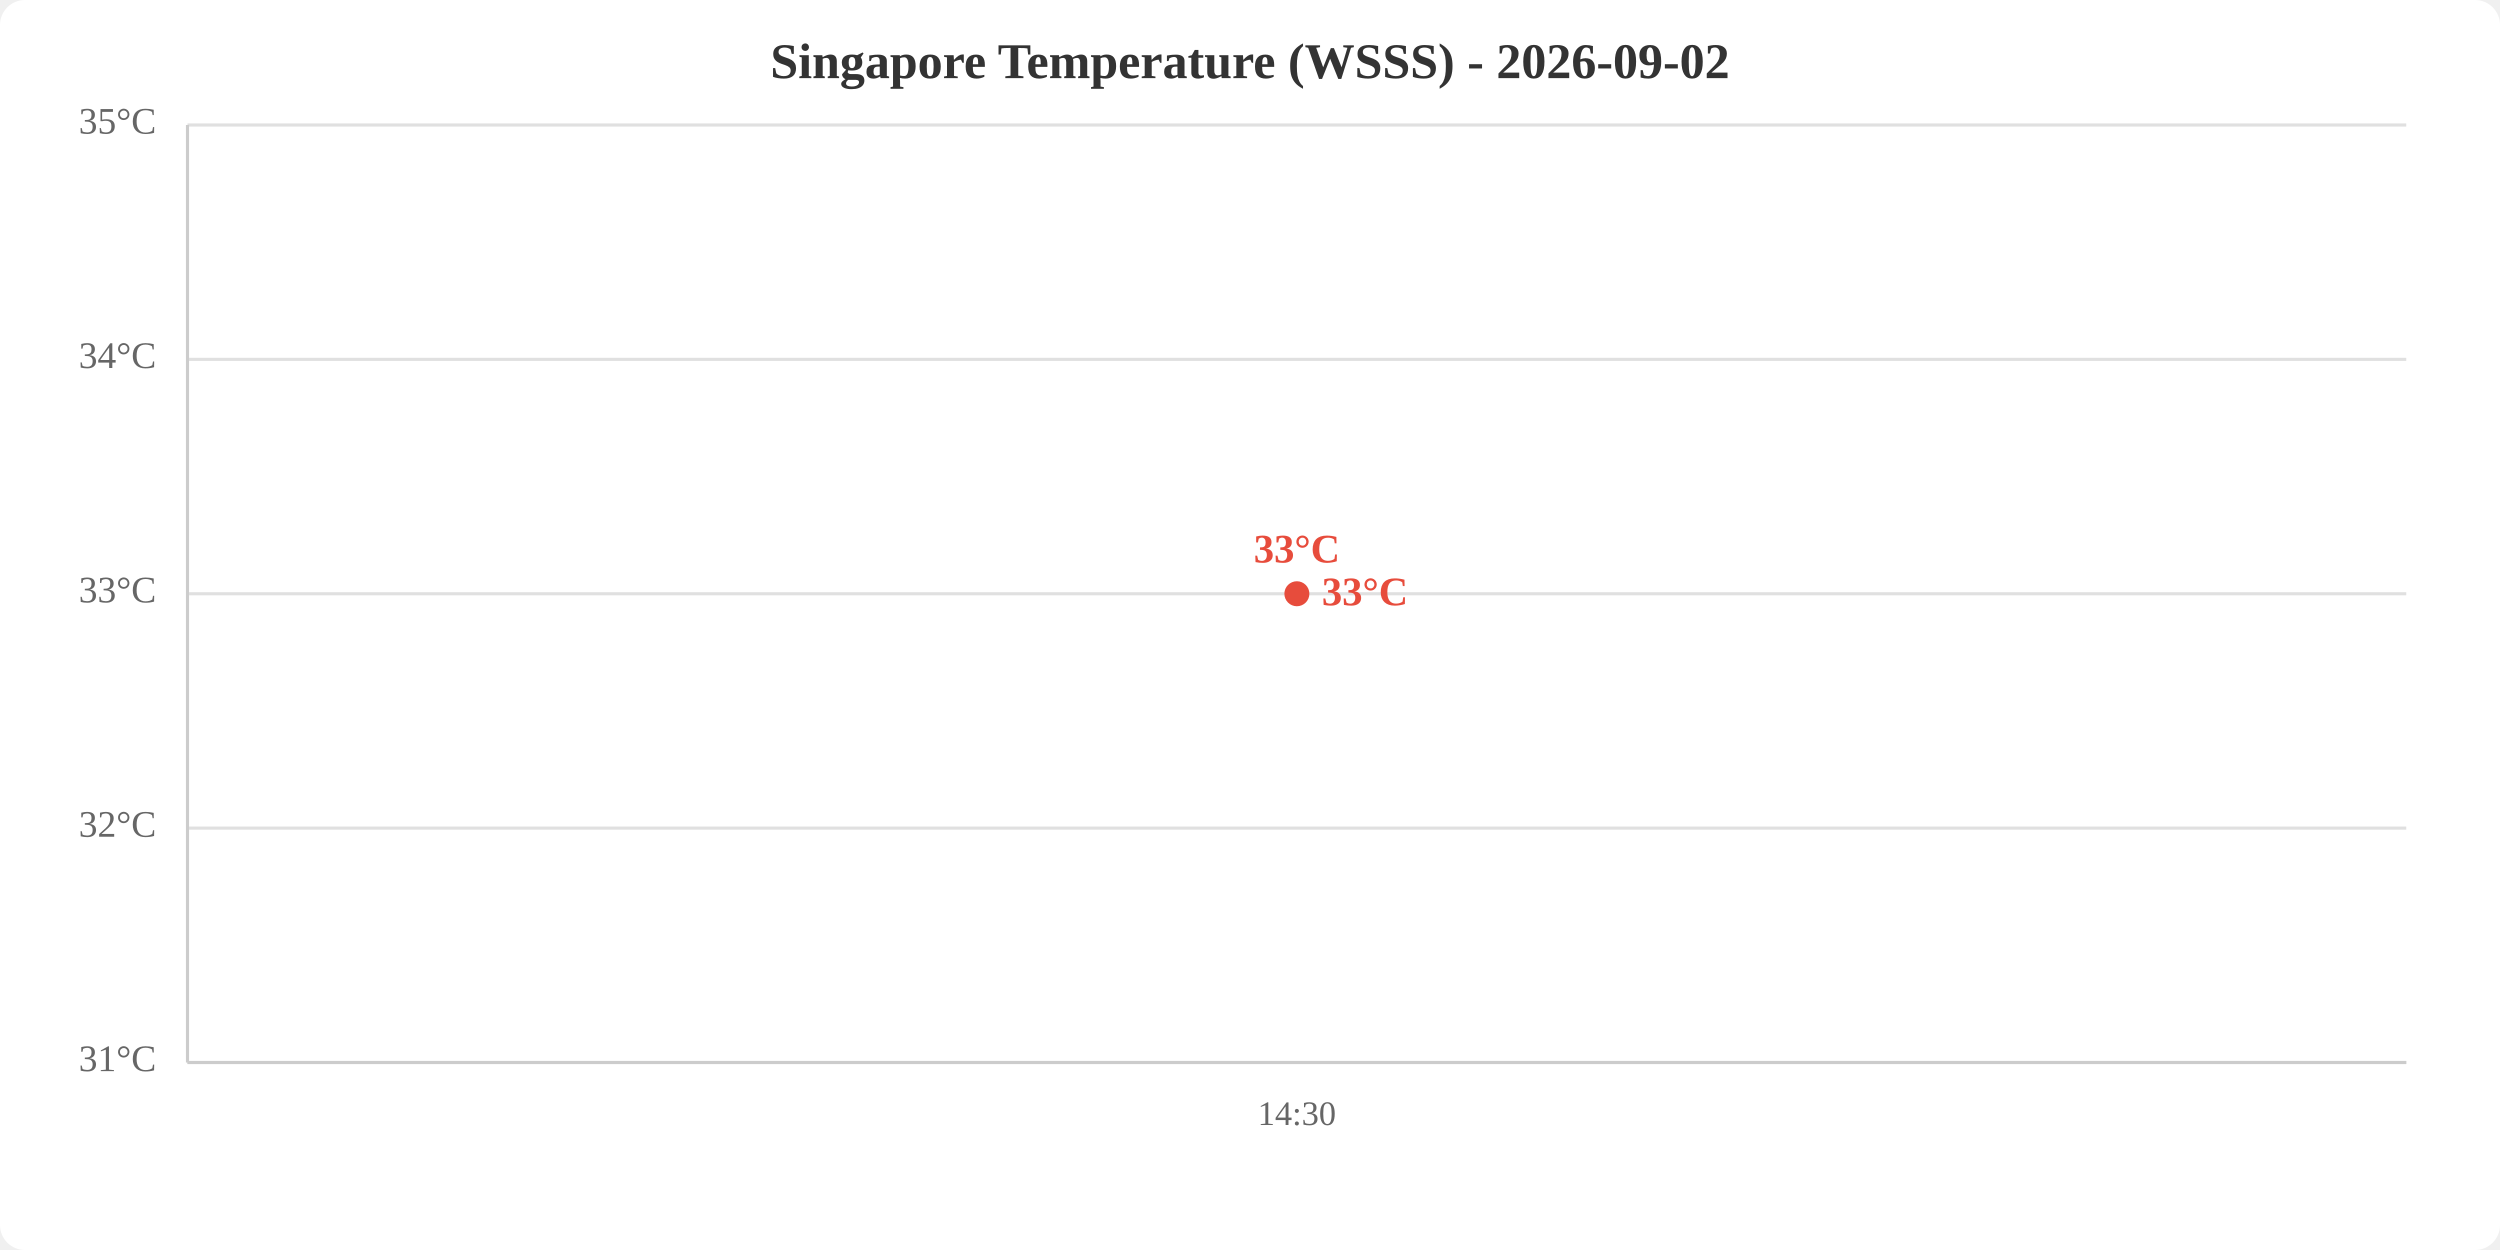
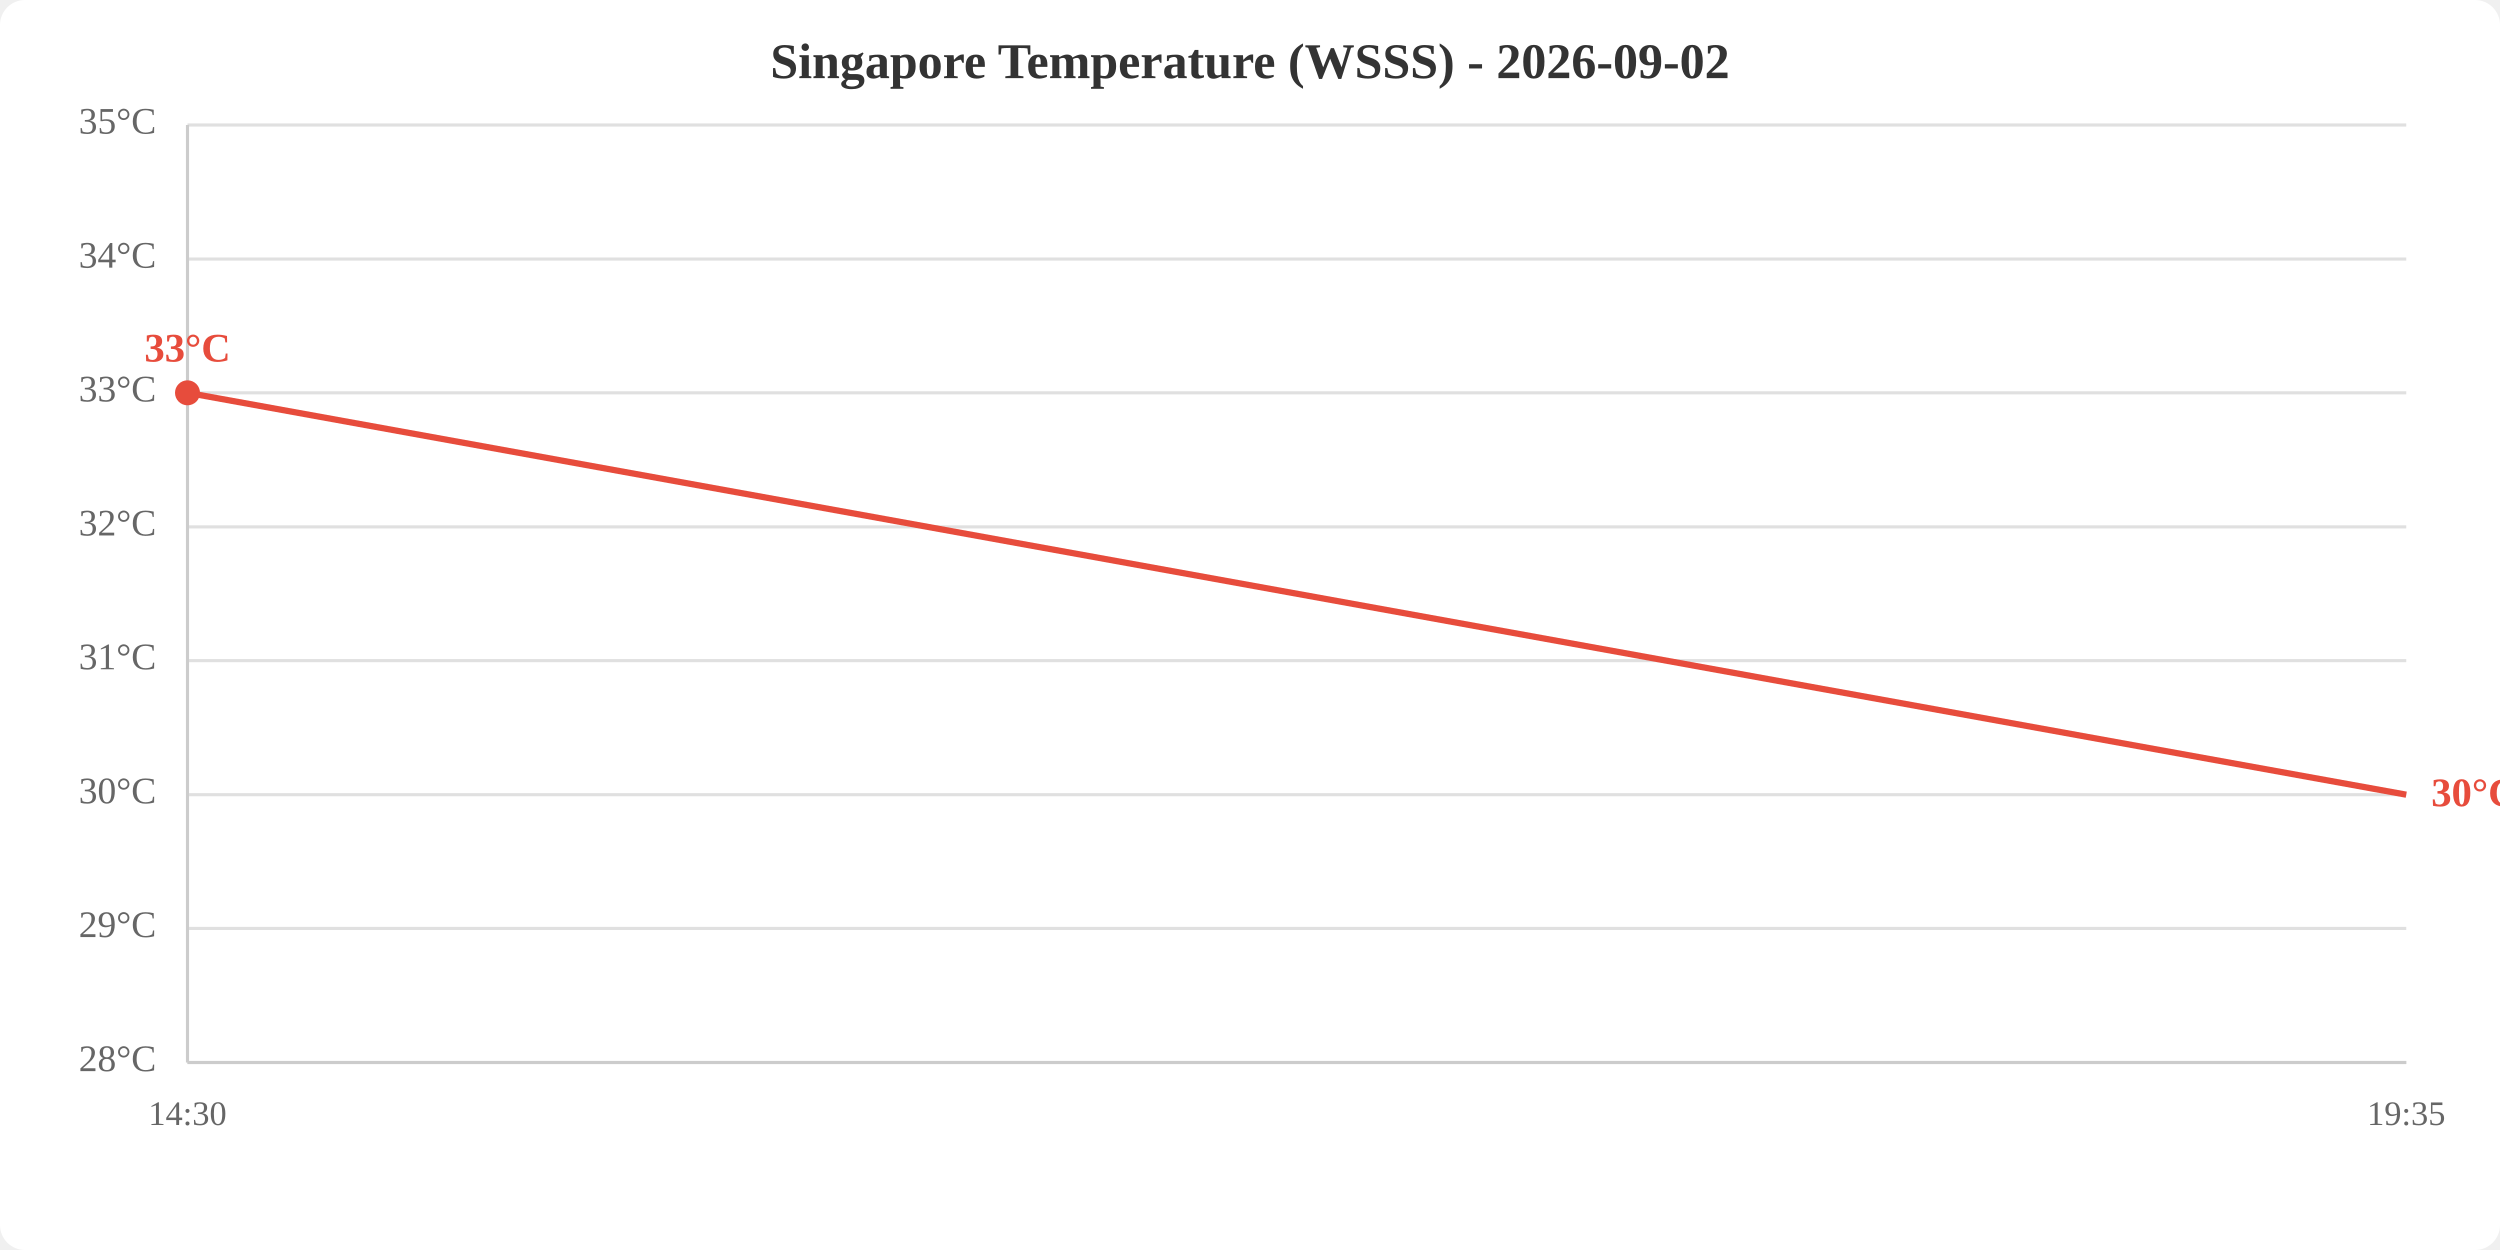
<svg xmlns="http://www.w3.org/2000/svg" viewBox="0 0 800 400" width="800" height="400">
  <rect width="800" height="400" fill="white" rx="8" />
  <text x="400.0" y="25" text-anchor="middle" font-size="16" font-weight="bold" fill="#333">Singapore Temperature (WSSS) - 2026-09-02</text>
  <line x1="60" y1="340.0" x2="770" y2="340.0" stroke="#e0e0e0" stroke-width="1" />
-   <line x1="60" y1="265.0" x2="770" y2="265.0" stroke="#e0e0e0" stroke-width="1" />
-   <line x1="60" y1="190.0" x2="770" y2="190.0" stroke="#e0e0e0" stroke-width="1" />
-   <line x1="60" y1="115.0" x2="770" y2="115.0" stroke="#e0e0e0" stroke-width="1" />
+   <line x1="60" y1="297.1" x2="770" y2="297.1" stroke="#e0e0e0" stroke-width="1" />
+   <line x1="60" y1="254.3" x2="770" y2="254.3" stroke="#e0e0e0" stroke-width="1" />
+   <line x1="60" y1="211.4" x2="770" y2="211.4" stroke="#e0e0e0" stroke-width="1" />
+   <line x1="60" y1="168.6" x2="770" y2="168.6" stroke="#e0e0e0" stroke-width="1" />
+   <line x1="60" y1="125.7" x2="770" y2="125.7" stroke="#e0e0e0" stroke-width="1" />
+   <line x1="60" y1="82.9" x2="770" y2="82.9" stroke="#e0e0e0" stroke-width="1" />
  <line x1="60" y1="40.0" x2="770" y2="40.0" stroke="#e0e0e0" stroke-width="1" />
-   <text x="50" y="340.0" text-anchor="end" dominant-baseline="middle" fill="#666" font-size="12">31°C</text>
-   <text x="50" y="265.0" text-anchor="end" dominant-baseline="middle" fill="#666" font-size="12">32°C</text>
-   <text x="50" y="190.0" text-anchor="end" dominant-baseline="middle" fill="#666" font-size="12">33°C</text>
-   <text x="50" y="115.0" text-anchor="end" dominant-baseline="middle" fill="#666" font-size="12">34°C</text>
+   <text x="50" y="340.0" text-anchor="end" dominant-baseline="middle" fill="#666" font-size="12">28°C</text>
+   <text x="50" y="297.1" text-anchor="end" dominant-baseline="middle" fill="#666" font-size="12">29°C</text>
+   <text x="50" y="254.3" text-anchor="end" dominant-baseline="middle" fill="#666" font-size="12">30°C</text>
+   <text x="50" y="211.4" text-anchor="end" dominant-baseline="middle" fill="#666" font-size="12">31°C</text>
+   <text x="50" y="168.6" text-anchor="end" dominant-baseline="middle" fill="#666" font-size="12">32°C</text>
+   <text x="50" y="125.7" text-anchor="end" dominant-baseline="middle" fill="#666" font-size="12">33°C</text>
+   <text x="50" y="82.9" text-anchor="end" dominant-baseline="middle" fill="#666" font-size="12">34°C</text>
  <text x="50" y="40.0" text-anchor="end" dominant-baseline="middle" fill="#666" font-size="12">35°C</text>
-   <text x="415.0" y="360" text-anchor="middle" fill="#666" font-size="11">14:30</text>
+   <text x="60.0" y="360" text-anchor="middle" fill="#666" font-size="11">14:30</text>
+   <text x="770.0" y="360" text-anchor="middle" fill="#666" font-size="11">19:35</text>
  <line x1="60" y1="40" x2="60" y2="340" stroke="#ccc" stroke-width="1" />
  <line x1="60" y1="340" x2="770" y2="340" stroke="#ccc" stroke-width="1" />
-   <polyline points="415.0,190.0" fill="none" stroke="#e74c3c" stroke-width="2" />
-   <circle cx="415.0" cy="190.0" r="4" fill="#e74c3c" />
-   <text x="415.0" y="180.0" text-anchor="middle" fill="#e74c3c" font-size="13" font-weight="bold">33°C</text>
-   <text x="423.0" y="190.0" fill="#e74c3c" font-size="13" font-weight="bold" dominant-baseline="middle">33°C</text>
+   <polyline points="60.0,125.7 770.0,254.3" fill="none" stroke="#e74c3c" stroke-width="2" />
+   <circle cx="60.0" cy="125.7" r="4" fill="#e74c3c" />
+   <text x="60.0" y="115.7" text-anchor="middle" fill="#e74c3c" font-size="13" font-weight="bold">33°C</text>
+   <text x="778.0" y="254.3" fill="#e74c3c" font-size="13" font-weight="bold" dominant-baseline="middle">30°C</text>
</svg>
